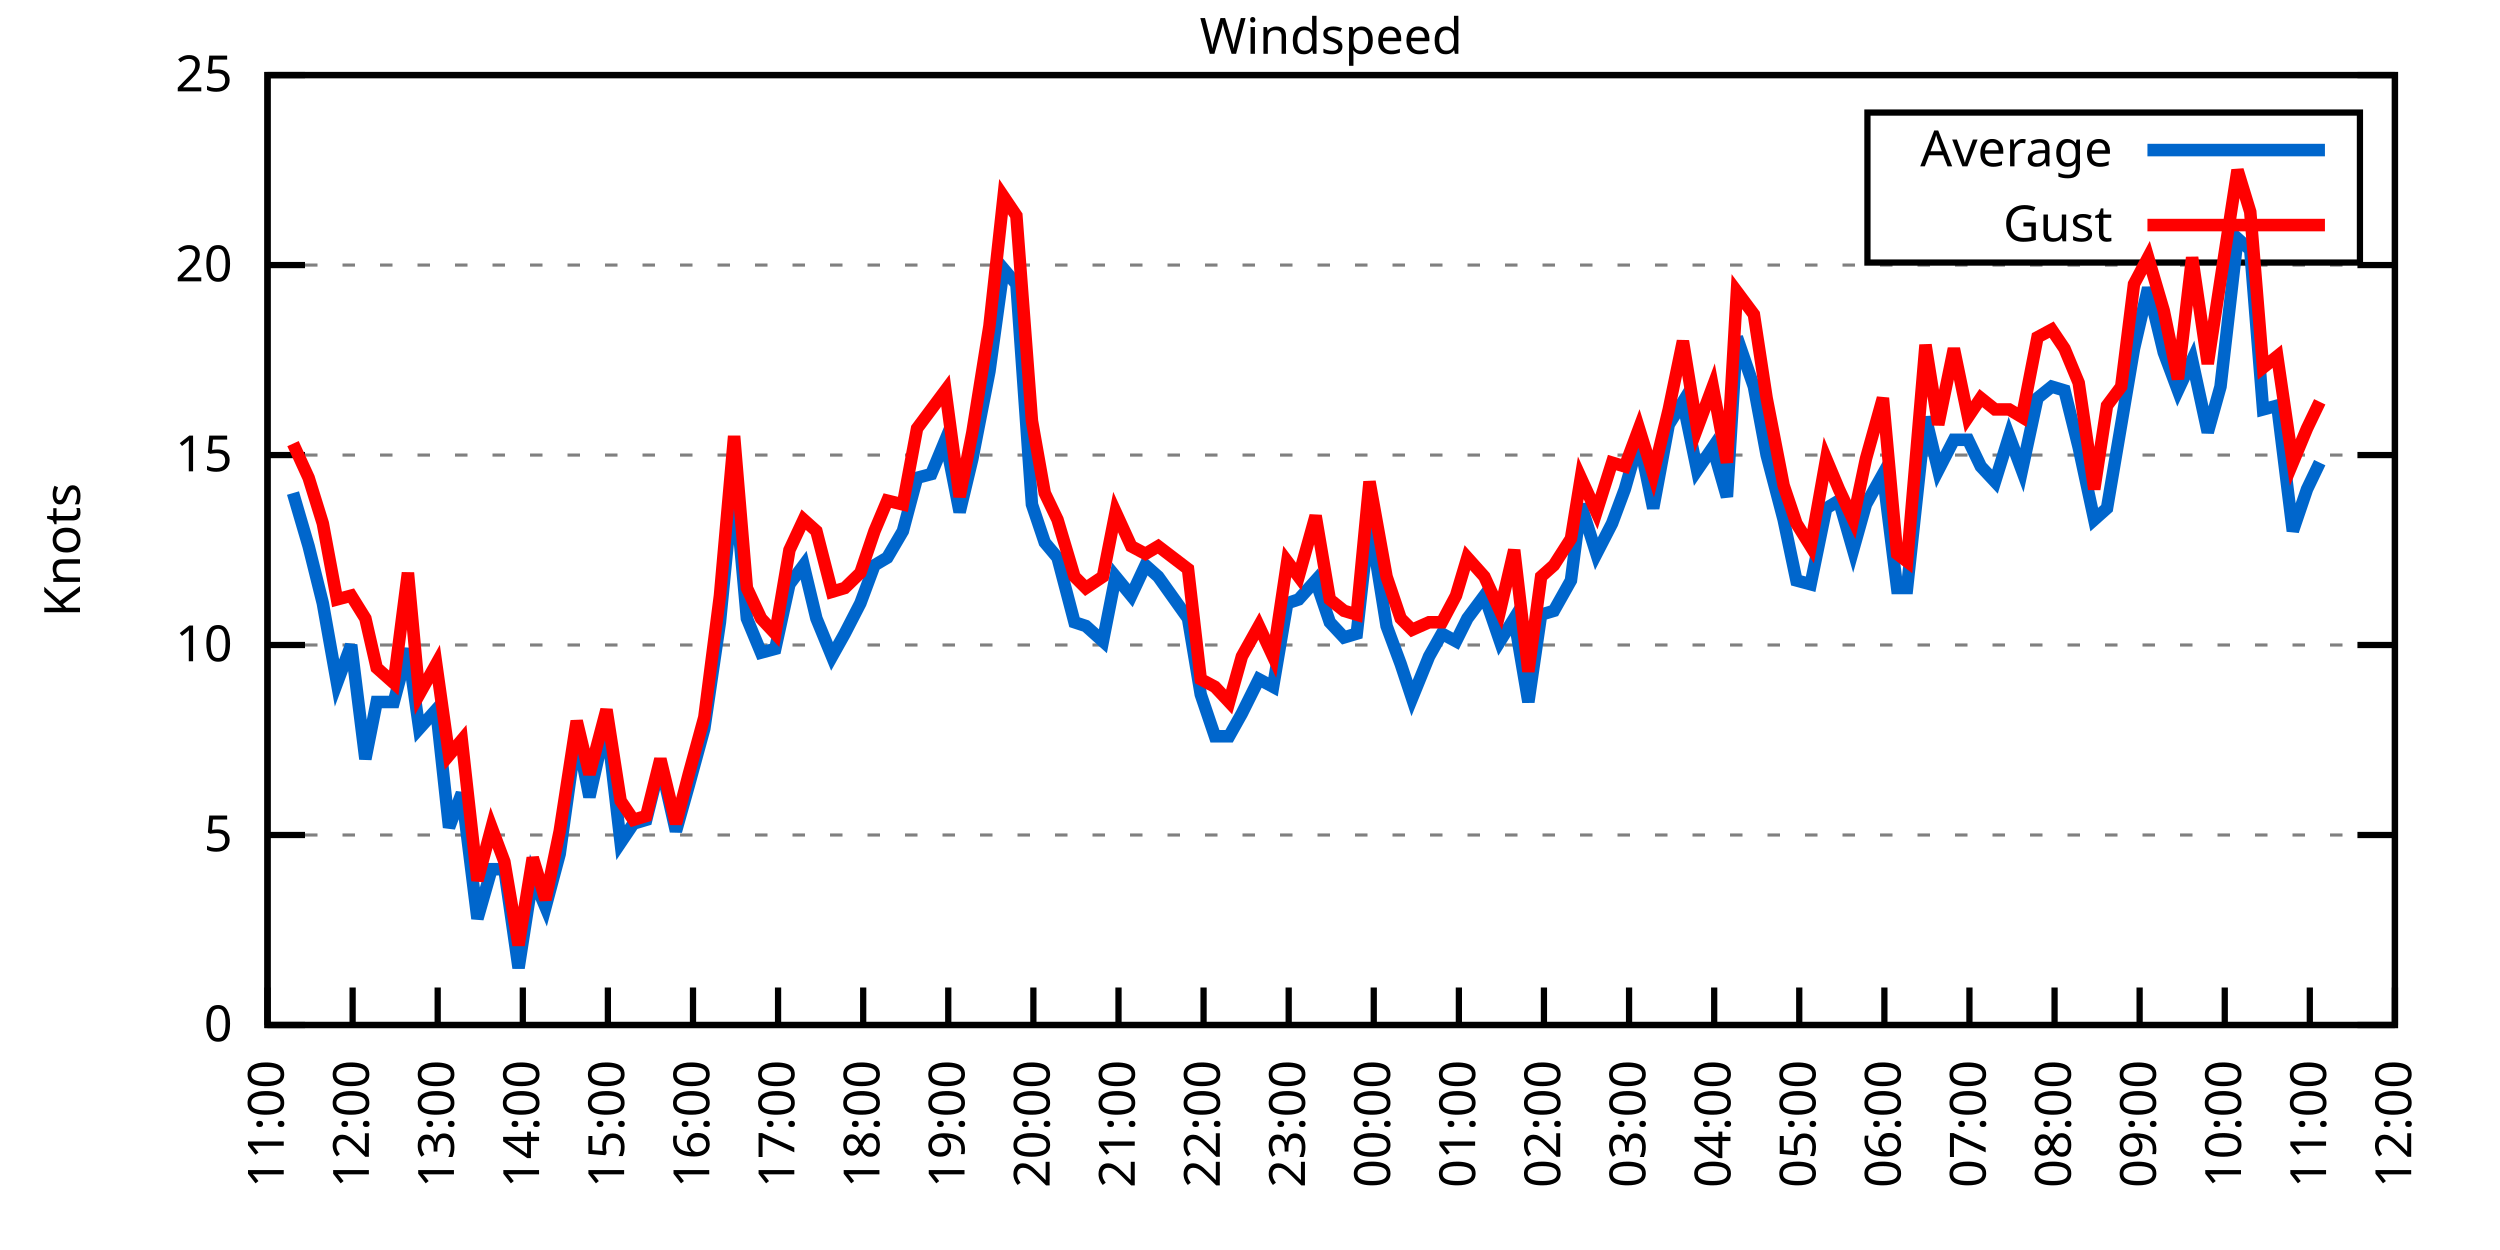
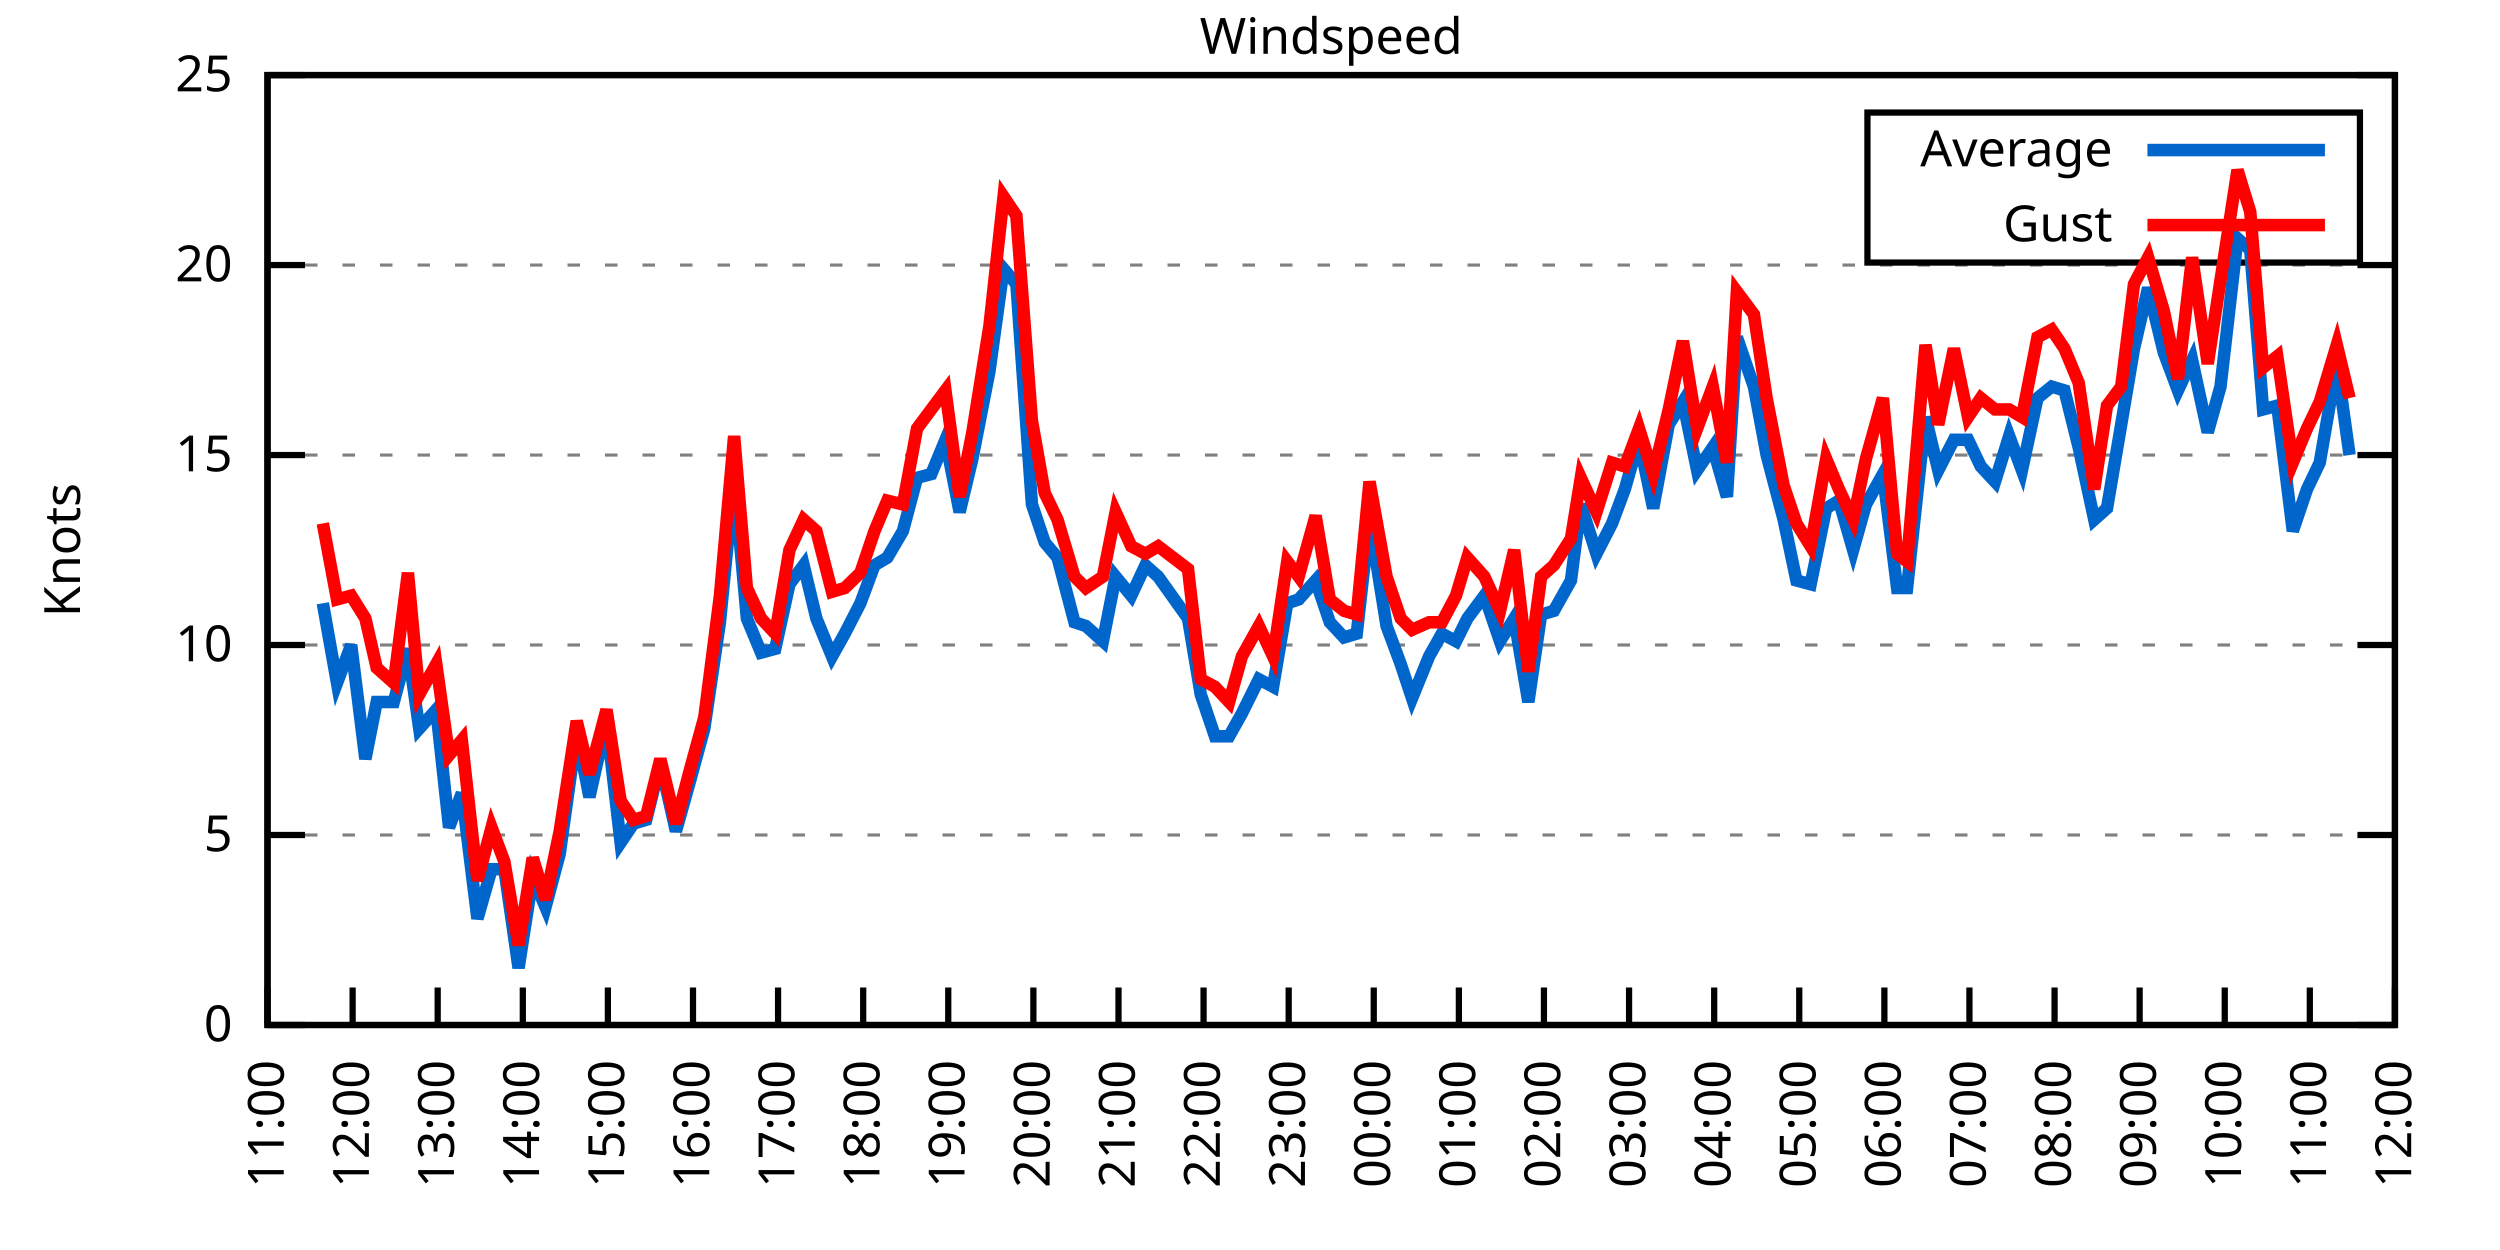
<svg xmlns="http://www.w3.org/2000/svg" xmlns:xlink="http://www.w3.org/1999/xlink" width="400" height="200" viewBox="0 0 400 200">
  <g id="gnuplot_canvas">
    <rect x="0" y="0" width="400" height="200" fill="none" />
    <defs>
      <circle id="gpDot" r="0.5" stroke-width="0.5" stroke="currentColor" />
      <path id="gpPt0" stroke-width="0.333" stroke="currentColor" d="M-1,0 h2 M0,-1 v2" />
      <path id="gpPt1" stroke-width="0.333" stroke="currentColor" d="M-1,-1 L1,1 M1,-1 L-1,1" />
      <path id="gpPt2" stroke-width="0.333" stroke="currentColor" d="M-1,0 L1,0 M0,-1 L0,1 M-1,-1 L1,1 M-1,1 L1,-1" />
      <rect id="gpPt3" stroke-width="0.333" stroke="currentColor" x="-1" y="-1" width="2" height="2" />
      <rect id="gpPt4" stroke-width="0.333" stroke="currentColor" fill="currentColor" x="-1" y="-1" width="2" height="2" />
      <circle id="gpPt5" stroke-width="0.333" stroke="currentColor" cx="0" cy="0" r="1" />
      <use xlink:href="#gpPt5" id="gpPt6" fill="currentColor" stroke="none" />
      <path id="gpPt7" stroke-width="0.333" stroke="currentColor" d="M0,-1.33 L-1.33,0.67 L1.33,0.67 z" />
      <use xlink:href="#gpPt7" id="gpPt8" fill="currentColor" stroke="none" />
      <use xlink:href="#gpPt7" id="gpPt9" stroke="currentColor" transform="rotate(180)" />
      <use xlink:href="#gpPt9" id="gpPt10" fill="currentColor" stroke="none" />
      <use xlink:href="#gpPt3" id="gpPt11" stroke="currentColor" transform="rotate(45)" />
      <use xlink:href="#gpPt11" id="gpPt12" fill="currentColor" stroke="none" />
      <path id="gpPt13" stroke-width="0.333" stroke="currentColor" d="M0,1.330 L1.265,0.411 L0.782,-1.067 L-0.782,-1.076 L-1.265,0.411 z" />
      <use xlink:href="#gpPt13" id="gpPt14" fill="currentColor" stroke="none" />
      <filter id="textbox" filterUnits="objectBoundingBox" x="0" y="0" height="1" width="1">
        <feFlood flood-color="white" flood-opacity="1" result="bgnd" />
        <feComposite in="SourceGraphic" in2="bgnd" operator="atop" />
      </filter>
      <filter id="greybox" filterUnits="objectBoundingBox" x="0" y="0" height="1" width="1">
        <feFlood flood-color="lightgrey" flood-opacity="1" result="grey" />
        <feComposite in="SourceGraphic" in2="grey" operator="atop" />
      </filter>
    </defs>
    <g fill="none" color="white" stroke="currentColor" stroke-width="1.00" stroke-linecap="butt" stroke-linejoin="miter">
</g>
    <g fill="none" color="black" stroke="currentColor" stroke-width="1.00" stroke-linecap="butt" stroke-linejoin="miter">
      <g stroke="none" shape-rendering="crispEdges">
        <polygon fill="rgb(255, 255, 255)" points="42.80,164.00 383.18,164.00 383.18,12.02 42.80,12.02 " />
      </g>
    </g>
    <g fill="none" color="black" stroke="currentColor" stroke-width="1.00" stroke-linecap="butt" stroke-linejoin="miter">
</g>
    <g fill="none" color="black" stroke="black" stroke-width="0.50" stroke-linecap="butt" stroke-linejoin="miter">
</g>
    <g fill="none" color="gray" stroke="currentColor" stroke-width="0.50" stroke-linecap="butt" stroke-linejoin="miter">
      <path stroke="gray" stroke-dasharray="2,4" class="gridline" d="M42.80,164.00 L383.19,164.00  " />
    </g>
    <g fill="none" color="gray" stroke="gray" stroke-width="1.00" stroke-linecap="butt" stroke-linejoin="miter">
</g>
    <g fill="none" color="black" stroke="currentColor" stroke-width="1.00" stroke-linecap="butt" stroke-linejoin="miter">
      <path stroke="black" d="M42.80,164.00 L48.80,164.00 M383.19,164.00 L377.19,164.00  " />
      <g transform="translate(37.20,166.60)" stroke="none" fill="black" font-family="Sans" font-size="8.00" text-anchor="end">
        <text>
          <tspan font-family="Sans"> 0</tspan>
        </text>
      </g>
    </g>
    <g fill="none" color="black" stroke="currentColor" stroke-width="1.00" stroke-linecap="butt" stroke-linejoin="miter">
</g>
    <g fill="none" color="black" stroke="black" stroke-width="0.50" stroke-linecap="butt" stroke-linejoin="miter">
</g>
    <g fill="none" color="gray" stroke="currentColor" stroke-width="0.50" stroke-linecap="butt" stroke-linejoin="miter">
      <path stroke="gray" stroke-dasharray="2,4" class="gridline" d="M42.80,133.60 L383.19,133.60  " />
    </g>
    <g fill="none" color="gray" stroke="gray" stroke-width="1.00" stroke-linecap="butt" stroke-linejoin="miter">
</g>
    <g fill="none" color="black" stroke="currentColor" stroke-width="1.00" stroke-linecap="butt" stroke-linejoin="miter">
      <path stroke="black" d="M42.80,133.60 L48.80,133.60 M383.19,133.60 L377.19,133.60  " />
      <g transform="translate(37.20,136.20)" stroke="none" fill="black" font-family="Sans" font-size="8.00" text-anchor="end">
        <text>
          <tspan font-family="Sans"> 5</tspan>
        </text>
      </g>
    </g>
    <g fill="none" color="black" stroke="currentColor" stroke-width="1.00" stroke-linecap="butt" stroke-linejoin="miter">
</g>
    <g fill="none" color="black" stroke="black" stroke-width="0.50" stroke-linecap="butt" stroke-linejoin="miter">
</g>
    <g fill="none" color="gray" stroke="currentColor" stroke-width="0.50" stroke-linecap="butt" stroke-linejoin="miter">
      <path stroke="gray" stroke-dasharray="2,4" class="gridline" d="M42.80,103.20 L383.19,103.20  " />
    </g>
    <g fill="none" color="gray" stroke="gray" stroke-width="1.00" stroke-linecap="butt" stroke-linejoin="miter">
</g>
    <g fill="none" color="black" stroke="currentColor" stroke-width="1.00" stroke-linecap="butt" stroke-linejoin="miter">
      <path stroke="black" d="M42.80,103.20 L48.80,103.20 M383.19,103.20 L377.19,103.20  " />
      <g transform="translate(37.20,105.80)" stroke="none" fill="black" font-family="Sans" font-size="8.00" text-anchor="end">
        <text>
          <tspan font-family="Sans"> 10</tspan>
        </text>
      </g>
    </g>
    <g fill="none" color="black" stroke="currentColor" stroke-width="1.00" stroke-linecap="butt" stroke-linejoin="miter">
</g>
    <g fill="none" color="black" stroke="black" stroke-width="0.50" stroke-linecap="butt" stroke-linejoin="miter">
</g>
    <g fill="none" color="gray" stroke="currentColor" stroke-width="0.50" stroke-linecap="butt" stroke-linejoin="miter">
      <path stroke="gray" stroke-dasharray="2,4" class="gridline" d="M42.80,72.81 L383.19,72.81  " />
    </g>
    <g fill="none" color="gray" stroke="gray" stroke-width="1.00" stroke-linecap="butt" stroke-linejoin="miter">
</g>
    <g fill="none" color="black" stroke="currentColor" stroke-width="1.00" stroke-linecap="butt" stroke-linejoin="miter">
      <path stroke="black" d="M42.80,72.81 L48.80,72.81 M383.19,72.81 L377.19,72.81  " />
      <g transform="translate(37.20,75.41)" stroke="none" fill="black" font-family="Sans" font-size="8.00" text-anchor="end">
        <text>
          <tspan font-family="Sans"> 15</tspan>
        </text>
      </g>
    </g>
    <g fill="none" color="black" stroke="currentColor" stroke-width="1.00" stroke-linecap="butt" stroke-linejoin="miter">
</g>
    <g fill="none" color="black" stroke="black" stroke-width="0.50" stroke-linecap="butt" stroke-linejoin="miter">
</g>
    <g fill="none" color="gray" stroke="currentColor" stroke-width="0.50" stroke-linecap="butt" stroke-linejoin="miter">
      <path stroke="gray" stroke-dasharray="2,4" class="gridline" d="M42.80,42.41 L383.19,42.41  " />
    </g>
    <g fill="none" color="gray" stroke="gray" stroke-width="1.00" stroke-linecap="butt" stroke-linejoin="miter">
</g>
    <g fill="none" color="black" stroke="currentColor" stroke-width="1.00" stroke-linecap="butt" stroke-linejoin="miter">
      <path stroke="black" d="M42.80,42.41 L48.80,42.41 M383.19,42.41 L377.19,42.41  " />
      <g transform="translate(37.20,45.01)" stroke="none" fill="black" font-family="Sans" font-size="8.00" text-anchor="end">
        <text>
          <tspan font-family="Sans"> 20</tspan>
        </text>
      </g>
    </g>
    <g fill="none" color="black" stroke="currentColor" stroke-width="1.00" stroke-linecap="butt" stroke-linejoin="miter">
</g>
    <g fill="none" color="black" stroke="black" stroke-width="0.50" stroke-linecap="butt" stroke-linejoin="miter">
</g>
    <g fill="none" color="gray" stroke="currentColor" stroke-width="0.50" stroke-linecap="butt" stroke-linejoin="miter">
      <path stroke="gray" stroke-dasharray="2,4" class="gridline" d="M42.80,12.01 L383.19,12.01  " />
    </g>
    <g fill="none" color="gray" stroke="gray" stroke-width="1.00" stroke-linecap="butt" stroke-linejoin="miter">
</g>
    <g fill="none" color="black" stroke="currentColor" stroke-width="1.00" stroke-linecap="butt" stroke-linejoin="miter">
      <path stroke="black" d="M42.80,12.01 L48.80,12.01 M383.19,12.01 L377.19,12.01  " />
      <g transform="translate(37.20,14.61)" stroke="none" fill="black" font-family="Sans" font-size="8.00" text-anchor="end">
        <text>
          <tspan font-family="Sans"> 25</tspan>
        </text>
      </g>
    </g>
    <g fill="none" color="black" stroke="currentColor" stroke-width="1.00" stroke-linecap="butt" stroke-linejoin="miter">
      <path stroke="black" d="M42.80,164.00 L42.80,158.00  " />
      <g transform="translate(45.40,169.60) rotate(270.00)" stroke="none" fill="black" font-family="Sans" font-size="8.00" text-anchor="end">
        <text>
          <tspan font-family="Sans">11:00</tspan>
        </text>
      </g>
    </g>
    <g fill="none" color="black" stroke="currentColor" stroke-width="1.00" stroke-linecap="butt" stroke-linejoin="miter">
      <path stroke="black" d="M56.42,164.00 L56.42,158.00  " />
      <g transform="translate(59.02,169.60) rotate(270.00)" stroke="none" fill="black" font-family="Sans" font-size="8.00" text-anchor="end">
        <text>
          <tspan font-family="Sans">12:00</tspan>
        </text>
      </g>
    </g>
    <g fill="none" color="black" stroke="currentColor" stroke-width="1.00" stroke-linecap="butt" stroke-linejoin="miter">
      <path stroke="black" d="M70.03,164.00 L70.03,158.00  " />
      <g transform="translate(72.63,169.60) rotate(270.00)" stroke="none" fill="black" font-family="Sans" font-size="8.00" text-anchor="end">
        <text>
          <tspan font-family="Sans">13:00</tspan>
        </text>
      </g>
    </g>
    <g fill="none" color="black" stroke="currentColor" stroke-width="1.00" stroke-linecap="butt" stroke-linejoin="miter">
      <path stroke="black" d="M83.65,164.00 L83.65,158.00  " />
      <g transform="translate(86.25,169.60) rotate(270.00)" stroke="none" fill="black" font-family="Sans" font-size="8.00" text-anchor="end">
        <text>
          <tspan font-family="Sans">14:00</tspan>
        </text>
      </g>
    </g>
    <g fill="none" color="black" stroke="currentColor" stroke-width="1.00" stroke-linecap="butt" stroke-linejoin="miter">
      <path stroke="black" d="M97.26,164.00 L97.26,158.00  " />
      <g transform="translate(99.86,169.60) rotate(270.00)" stroke="none" fill="black" font-family="Sans" font-size="8.00" text-anchor="end">
        <text>
          <tspan font-family="Sans">15:00</tspan>
        </text>
      </g>
    </g>
    <g fill="none" color="black" stroke="currentColor" stroke-width="1.00" stroke-linecap="butt" stroke-linejoin="miter">
      <path stroke="black" d="M110.88,164.00 L110.88,158.00  " />
      <g transform="translate(113.48,169.60) rotate(270.00)" stroke="none" fill="black" font-family="Sans" font-size="8.00" text-anchor="end">
        <text>
          <tspan font-family="Sans">16:00</tspan>
        </text>
      </g>
    </g>
    <g fill="none" color="black" stroke="currentColor" stroke-width="1.00" stroke-linecap="butt" stroke-linejoin="miter">
      <path stroke="black" d="M124.49,164.00 L124.49,158.00  " />
      <g transform="translate(127.09,169.60) rotate(270.00)" stroke="none" fill="black" font-family="Sans" font-size="8.00" text-anchor="end">
        <text>
          <tspan font-family="Sans">17:00</tspan>
        </text>
      </g>
    </g>
    <g fill="none" color="black" stroke="currentColor" stroke-width="1.00" stroke-linecap="butt" stroke-linejoin="miter">
      <path stroke="black" d="M138.11,164.00 L138.11,158.00  " />
      <g transform="translate(140.71,169.60) rotate(270.00)" stroke="none" fill="black" font-family="Sans" font-size="8.00" text-anchor="end">
        <text>
          <tspan font-family="Sans">18:00</tspan>
        </text>
      </g>
    </g>
    <g fill="none" color="black" stroke="currentColor" stroke-width="1.00" stroke-linecap="butt" stroke-linejoin="miter">
      <path stroke="black" d="M151.72,164.00 L151.72,158.00  " />
      <g transform="translate(154.32,169.60) rotate(270.00)" stroke="none" fill="black" font-family="Sans" font-size="8.00" text-anchor="end">
        <text>
          <tspan font-family="Sans">19:00</tspan>
        </text>
      </g>
    </g>
    <g fill="none" color="black" stroke="currentColor" stroke-width="1.00" stroke-linecap="butt" stroke-linejoin="miter">
      <path stroke="black" d="M165.34,164.00 L165.34,158.00  " />
      <g transform="translate(167.94,169.60) rotate(270.00)" stroke="none" fill="black" font-family="Sans" font-size="8.00" text-anchor="end">
        <text>
          <tspan font-family="Sans">20:00</tspan>
        </text>
      </g>
    </g>
    <g fill="none" color="black" stroke="currentColor" stroke-width="1.00" stroke-linecap="butt" stroke-linejoin="miter">
      <path stroke="black" d="M178.96,164.00 L178.96,158.00  " />
      <g transform="translate(181.56,169.60) rotate(270.00)" stroke="none" fill="black" font-family="Sans" font-size="8.00" text-anchor="end">
        <text>
          <tspan font-family="Sans">21:00</tspan>
        </text>
      </g>
    </g>
    <g fill="none" color="black" stroke="currentColor" stroke-width="1.00" stroke-linecap="butt" stroke-linejoin="miter">
      <path stroke="black" d="M192.57,164.00 L192.57,158.00  " />
      <g transform="translate(195.17,169.60) rotate(270.00)" stroke="none" fill="black" font-family="Sans" font-size="8.00" text-anchor="end">
        <text>
          <tspan font-family="Sans">22:00</tspan>
        </text>
      </g>
    </g>
    <g fill="none" color="black" stroke="currentColor" stroke-width="1.00" stroke-linecap="butt" stroke-linejoin="miter">
      <path stroke="black" d="M206.19,164.00 L206.19,158.00  " />
      <g transform="translate(208.79,169.60) rotate(270.00)" stroke="none" fill="black" font-family="Sans" font-size="8.00" text-anchor="end">
        <text>
          <tspan font-family="Sans">23:00</tspan>
        </text>
      </g>
    </g>
    <g fill="none" color="black" stroke="currentColor" stroke-width="1.00" stroke-linecap="butt" stroke-linejoin="miter">
      <path stroke="black" d="M219.80,164.00 L219.80,158.00  " />
      <g transform="translate(222.40,169.60) rotate(270.00)" stroke="none" fill="black" font-family="Sans" font-size="8.00" text-anchor="end">
        <text>
          <tspan font-family="Sans">00:00</tspan>
        </text>
      </g>
    </g>
    <g fill="none" color="black" stroke="currentColor" stroke-width="1.00" stroke-linecap="butt" stroke-linejoin="miter">
      <path stroke="black" d="M233.42,164.00 L233.42,158.00  " />
      <g transform="translate(236.02,169.60) rotate(270.00)" stroke="none" fill="black" font-family="Sans" font-size="8.00" text-anchor="end">
        <text>
          <tspan font-family="Sans">01:00</tspan>
        </text>
      </g>
    </g>
    <g fill="none" color="black" stroke="currentColor" stroke-width="1.00" stroke-linecap="butt" stroke-linejoin="miter">
      <path stroke="black" d="M247.03,164.00 L247.03,158.00  " />
      <g transform="translate(249.63,169.60) rotate(270.00)" stroke="none" fill="black" font-family="Sans" font-size="8.00" text-anchor="end">
        <text>
          <tspan font-family="Sans">02:00</tspan>
        </text>
      </g>
    </g>
    <g fill="none" color="black" stroke="currentColor" stroke-width="1.00" stroke-linecap="butt" stroke-linejoin="miter">
      <path stroke="black" d="M260.65,164.00 L260.65,158.00  " />
      <g transform="translate(263.25,169.60) rotate(270.00)" stroke="none" fill="black" font-family="Sans" font-size="8.00" text-anchor="end">
        <text>
          <tspan font-family="Sans">03:00</tspan>
        </text>
      </g>
    </g>
    <g fill="none" color="black" stroke="currentColor" stroke-width="1.00" stroke-linecap="butt" stroke-linejoin="miter">
      <path stroke="black" d="M274.27,164.00 L274.27,158.00  " />
      <g transform="translate(276.87,169.60) rotate(270.00)" stroke="none" fill="black" font-family="Sans" font-size="8.00" text-anchor="end">
        <text>
          <tspan font-family="Sans">04:00</tspan>
        </text>
      </g>
    </g>
    <g fill="none" color="black" stroke="currentColor" stroke-width="1.00" stroke-linecap="butt" stroke-linejoin="miter">
      <path stroke="black" d="M287.88,164.00 L287.88,158.00  " />
      <g transform="translate(290.48,169.60) rotate(270.00)" stroke="none" fill="black" font-family="Sans" font-size="8.00" text-anchor="end">
        <text>
          <tspan font-family="Sans">05:00</tspan>
        </text>
      </g>
    </g>
    <g fill="none" color="black" stroke="currentColor" stroke-width="1.00" stroke-linecap="butt" stroke-linejoin="miter">
      <path stroke="black" d="M301.50,164.00 L301.50,158.00  " />
      <g transform="translate(304.10,169.60) rotate(270.00)" stroke="none" fill="black" font-family="Sans" font-size="8.00" text-anchor="end">
        <text>
          <tspan font-family="Sans">06:00</tspan>
        </text>
      </g>
    </g>
    <g fill="none" color="black" stroke="currentColor" stroke-width="1.00" stroke-linecap="butt" stroke-linejoin="miter">
      <path stroke="black" d="M315.11,164.00 L315.11,158.00  " />
      <g transform="translate(317.71,169.60) rotate(270.00)" stroke="none" fill="black" font-family="Sans" font-size="8.00" text-anchor="end">
        <text>
          <tspan font-family="Sans">07:00</tspan>
        </text>
      </g>
    </g>
    <g fill="none" color="black" stroke="currentColor" stroke-width="1.00" stroke-linecap="butt" stroke-linejoin="miter">
      <path stroke="black" d="M328.73,164.00 L328.73,158.00  " />
      <g transform="translate(331.33,169.60) rotate(270.00)" stroke="none" fill="black" font-family="Sans" font-size="8.00" text-anchor="end">
        <text>
          <tspan font-family="Sans">08:00</tspan>
        </text>
      </g>
    </g>
    <g fill="none" color="black" stroke="currentColor" stroke-width="1.00" stroke-linecap="butt" stroke-linejoin="miter">
      <path stroke="black" d="M342.34,164.00 L342.34,158.00  " />
      <g transform="translate(344.94,169.60) rotate(270.00)" stroke="none" fill="black" font-family="Sans" font-size="8.00" text-anchor="end">
        <text>
          <tspan font-family="Sans">09:00</tspan>
        </text>
      </g>
    </g>
    <g fill="none" color="black" stroke="currentColor" stroke-width="1.00" stroke-linecap="butt" stroke-linejoin="miter">
      <path stroke="black" d="M355.96,164.00 L355.96,158.00  " />
      <g transform="translate(358.56,169.60) rotate(270.00)" stroke="none" fill="black" font-family="Sans" font-size="8.00" text-anchor="end">
        <text>
          <tspan font-family="Sans">10:00</tspan>
        </text>
      </g>
    </g>
    <g fill="none" color="black" stroke="currentColor" stroke-width="1.00" stroke-linecap="butt" stroke-linejoin="miter">
      <path stroke="black" d="M369.57,164.00 L369.57,158.00  " />
      <g transform="translate(372.17,169.60) rotate(270.00)" stroke="none" fill="black" font-family="Sans" font-size="8.00" text-anchor="end">
        <text>
          <tspan font-family="Sans">11:00</tspan>
        </text>
      </g>
    </g>
    <g fill="none" color="black" stroke="currentColor" stroke-width="1.00" stroke-linecap="butt" stroke-linejoin="miter">
      <path stroke="black" d="M383.19,164.00 L383.19,158.00  " />
      <g transform="translate(385.79,169.60) rotate(270.00)" stroke="none" fill="black" font-family="Sans" font-size="8.00" text-anchor="end">
        <text>
          <tspan font-family="Sans">12:00</tspan>
        </text>
      </g>
    </g>
    <g fill="none" color="black" stroke="currentColor" stroke-width="1.00" stroke-linecap="butt" stroke-linejoin="miter">
</g>
    <g fill="none" color="black" stroke="currentColor" stroke-width="1.00" stroke-linecap="butt" stroke-linejoin="miter">
      <path stroke="black" d="M42.80,12.01 L42.80,164.00 L383.19,164.00 L383.19,12.01 L42.80,12.01 Z  " />
    </g>
    <g fill="none" color="black" stroke="currentColor" stroke-width="1.00" stroke-linecap="butt" stroke-linejoin="miter">
</g>
    <g fill="none" color="black" stroke="currentColor" stroke-width="1.00" stroke-linecap="butt" stroke-linejoin="miter">
      <path stroke="black" d="M298.79,42.01 L298.79,18.01 L377.59,18.01 L377.59,42.01 L298.79,42.01 Z  " />
    </g>
    <g id="Windspeed_plot_1">
      <g fill="none" color="white" stroke="black" stroke-width="2.00" stroke-linecap="butt" stroke-linejoin="miter">
</g>
      <g fill="none" color="black" stroke="currentColor" stroke-width="2.00" stroke-linecap="butt" stroke-linejoin="miter">
        <g transform="translate(337.99,26.61)" stroke="none" fill="black" font-family="Sans" font-size="8.00" text-anchor="end">
          <text>
            <tspan font-family="Sans">Average</tspan>
          </text>
        </g>
      </g>
      <g fill="none" color="black" stroke="currentColor" stroke-width="2.00" stroke-linecap="butt" stroke-linejoin="miter">
-         <path stroke="rgb(  0, 102, 204)" d="M343.59,24.01 L371.99,24.01 M46.88,78.89 L49.38,87.40 L51.65,96.52 L53.92,109.28 L56.19,103.20 L58.46,121.44   L60.27,112.32 L63.00,112.32 L65.27,103.81 L67.08,116.58 L69.80,113.54 L71.85,132.39 L73.89,126.91 L76.39,146.98   L78.65,139.07 L80.70,139.07 L82.97,154.88 L85.24,140.29 L87.28,145.15 L89.55,136.64 L92.27,117.19 L94.31,127.52   L97.04,115.36 L99.30,134.82 L101.35,131.78 L103.39,131.17 L105.66,122.05 L108.15,132.99 L110.20,125.70 L112.69,116.58   L115.19,99.56 L117.46,76.45 L119.50,98.95 L121.77,104.42 L124.04,103.81 L126.31,93.48 L128.58,90.44 L130.62,98.95   L133.12,105.03 L135.16,101.38 L137.66,96.52 L139.92,90.44 L141.97,89.22 L144.46,84.97 L146.73,76.45 L149.00,75.85   L151.27,70.37 L153.54,81.93 L155.58,73.41 L158.31,59.43 L160.57,43.02 L162.62,45.45 L165.11,80.71 L167.16,86.79   L169.20,89.22 L171.92,99.56 L173.74,100.16 L176.46,102.60 L178.50,92.26 L181.00,95.30 L183.27,90.44 L185.31,92.26   L190.08,98.95 L192.12,111.11 L194.39,117.80 L196.66,117.80 L198.70,114.15 L201.42,108.68 L203.69,109.89 L205.96,96.52   L207.78,95.91 L210.50,92.87 L212.77,99.56 L215.04,101.99 L217.08,101.38 L219.12,83.14 L221.85,100.16 L224.11,106.24   L225.93,111.72 L228.65,105.03 L230.70,101.38 L232.96,102.60 L234.78,98.95 L237.50,95.30 L240.00,102.60 L242.27,98.95   L244.54,112.32 L246.58,98.34 L248.62,97.73 L251.35,92.87 L252.93,80.71 L255.43,88.61 L257.93,83.75 L259.97,78.28   L262.24,70.37 L264.51,81.32 L267.00,67.94 L269.27,64.29 L271.54,75.24 L274.04,71.59 L276.31,79.49 L277.90,53.96   L280.62,61.86 L282.66,72.81 L285.38,83.14 L287.43,92.87 L289.70,93.48 L292.19,81.32 L294.23,80.10 L296.50,88.00   L298.55,80.71 L301.27,75.85 L303.54,94.08 L305.13,94.08 L308.08,66.73 L310.12,75.24 L312.62,70.37 L314.89,70.37   L316.93,74.63 L319.20,77.06 L321.47,69.77 L323.51,75.24 L326.00,63.69 L328.27,61.86 L330.32,62.47 L332.59,71.59   L335.08,83.14 L337.12,81.32 L339.39,67.94 L341.44,55.78 L343.70,46.06 L346.20,56.39 L348.47,62.47 L350.74,57.61   L353.24,69.16 L355.28,61.86 L358.00,38.15 L360.04,39.98 L362.09,65.51 L364.36,64.90 L366.85,84.97 L369.12,78.28   L371.16,74.02  " />
+         <path stroke="rgb(  0, 102, 204)" d="M343.59,24.01 L371.99,24.01 M51.65,96.52 L53.92,109.28 L56.19,103.20 L58.46,121.44 L60.27,112.32 L63.00,112.32   L65.27,103.81 L67.08,116.58 L69.80,113.54 L71.85,132.39 L73.89,126.91 L76.39,146.98 L78.65,139.07 L80.70,139.07   L82.97,154.88 L85.24,140.29 L87.28,145.15 L89.55,136.64 L92.27,117.19 L94.31,127.52 L97.04,115.36 L99.30,134.82   L101.35,131.78 L103.39,131.17 L105.66,122.05 L108.15,132.99 L110.20,125.70 L112.69,116.58 L115.19,99.56 L117.46,76.45   L119.50,98.95 L121.77,104.42 L124.04,103.81 L126.31,93.48 L128.58,90.44 L130.62,98.95 L133.12,105.03 L135.16,101.38   L137.66,96.52 L139.92,90.44 L141.97,89.22 L144.46,84.97 L146.73,76.45 L149.00,75.85 L151.27,70.37 L153.54,81.93   L155.58,73.41 L158.31,59.43 L160.57,43.02 L162.62,45.45 L165.11,80.71 L167.16,86.79 L169.20,89.22 L171.92,99.56   L173.74,100.16 L176.46,102.60 L178.50,92.26 L181.00,95.30 L183.27,90.44 L185.31,92.26 L190.08,98.95 L192.12,111.11   L194.39,117.80 L196.66,117.80 L198.70,114.15 L201.42,108.68 L203.69,109.89 L205.96,96.52 L207.78,95.91 L210.50,92.87   L212.77,99.56 L215.04,101.99 L217.08,101.38 L219.12,83.14 L221.85,100.16 L224.11,106.24 L225.93,111.72 L228.65,105.03   L230.70,101.38 L232.96,102.60 L234.78,98.95 L237.50,95.30 L240.00,102.60 L242.27,98.95 L244.54,112.32 L246.58,98.34   L248.62,97.73 L251.35,92.87 L252.93,80.71 L255.43,88.61 L257.93,83.75 L259.97,78.28 L262.24,70.37 L264.51,81.32   L267.00,67.94 L269.27,64.29 L271.54,75.24 L274.04,71.59 L276.31,79.49 L277.90,53.96 L280.62,61.86 L282.66,72.81   L285.38,83.14 L287.43,92.87 L289.70,93.48 L292.19,81.32 L294.23,80.10 L296.50,88.00 L298.55,80.71 L301.27,75.85   L303.54,94.08 L305.13,94.08 L308.08,66.73 L310.12,75.24 L312.62,70.37 L314.89,70.37 L316.93,74.63 L319.20,77.06   L321.47,69.77 L323.51,75.24 L326.00,63.69 L328.27,61.86 L330.32,62.47 L332.59,71.59 L335.08,83.14 L337.12,81.32   L339.39,67.94 L341.44,55.78 L343.70,46.06 L346.20,56.39 L348.47,62.47 L350.74,57.61 L353.24,69.16 L355.28,61.86   L358.00,38.15 L360.04,39.98 L362.09,65.51 L364.36,64.90 L366.85,84.97 L369.12,78.28 L371.16,74.02 L373.89,58.21   L375.93,72.81  " />
      </g>
    </g>
    <g id="Windspeed_plot_2">
      <g fill="none" color="black" stroke="currentColor" stroke-width="2.00" stroke-linecap="butt" stroke-linejoin="miter">
        <g transform="translate(337.99,38.61)" stroke="none" fill="black" font-family="Sans" font-size="8.00" text-anchor="end">
          <text>
            <tspan font-family="Sans">Gust</tspan>
          </text>
        </g>
      </g>
      <g fill="none" color="black" stroke="currentColor" stroke-width="2.00" stroke-linecap="butt" stroke-linejoin="miter">
-         <path stroke="rgb(255,   0,   0)" d="M343.59,36.01 L371.99,36.01 M46.88,70.98 L49.38,76.45 L51.65,83.75 L53.92,95.91 L56.19,95.30 L58.46,98.95   L60.27,106.85 L63.00,109.28 L65.27,91.65 L67.08,111.11 L69.80,106.24 L71.85,120.83 L73.89,118.40 L76.39,140.90   L78.65,132.39 L80.70,137.86 L82.97,151.23 L85.24,137.25 L87.28,143.94 L89.55,132.99 L92.27,115.36 L94.31,123.87   L97.04,113.54 L99.30,128.13 L101.35,131.17 L103.39,130.56 L105.66,121.44 L108.15,131.78 L110.20,123.87 L112.69,114.76   L115.19,95.30 L117.46,69.77 L119.50,94.08 L121.77,98.95 L124.04,101.38 L126.31,88.00 L128.58,83.14 L130.62,84.97   L133.12,94.69 L135.16,94.08 L137.66,91.65 L139.92,84.97 L141.97,80.10 L144.46,80.71 L146.73,68.55 L149.00,65.51   L151.27,62.47 L153.54,79.49 L155.58,69.16 L158.31,52.14 L160.57,31.46 L162.62,34.50 L165.11,67.33 L167.16,78.89   L169.20,83.14 L171.92,92.26 L173.74,94.08 L176.46,92.26 L178.50,81.93 L181.00,87.40 L183.27,88.61 L185.31,87.40   L190.08,91.04 L192.12,108.68 L194.39,109.89 L196.66,112.32 L198.70,105.03 L201.42,100.16 L203.69,105.03 L205.96,89.83   L207.78,92.26 L210.50,82.53 L212.77,95.91 L215.04,97.73 L217.08,98.34 L219.12,77.06 L221.85,92.26 L224.11,98.95   L225.93,100.77 L228.65,99.56 L230.70,99.56 L232.96,95.30 L234.78,89.22 L237.50,92.26 L240.00,97.73 L242.27,88.00   L244.54,107.46 L246.58,92.26 L248.62,90.44 L251.35,86.18 L252.93,76.45 L255.43,81.93 L257.93,74.02 L259.97,74.63   L262.24,68.55 L264.51,75.85 L267.00,65.51 L269.27,54.57 L271.54,68.55 L274.04,61.86 L276.31,74.02 L277.90,46.66   L280.62,50.31 L282.66,63.69 L285.38,77.67 L287.43,83.75 L289.70,87.40 L292.19,73.41 L294.23,78.28 L296.50,83.14   L298.55,73.41 L301.27,63.69 L303.54,88.61 L305.13,89.83 L308.08,55.18 L310.12,67.94 L312.62,55.78 L314.89,66.73   L316.93,63.69 L319.20,65.51 L321.47,65.51 L323.51,66.73 L326.00,53.96 L328.27,52.74 L330.32,55.78 L332.59,61.25   L335.08,78.28 L337.12,64.90 L339.39,61.86 L341.44,45.45 L343.70,41.19 L346.20,49.70 L348.47,60.65 L350.74,41.19   L353.24,58.21 L355.28,44.84 L358.00,27.21 L360.04,33.90 L362.09,58.82 L364.36,57.00 L366.85,74.02 L369.12,68.55   L371.16,64.29  " />
+         <path stroke="rgb(255,   0,   0)" d="M343.59,36.01 L371.99,36.01 M51.65,83.75 L53.92,95.91 L56.19,95.30 L58.46,98.95 L60.27,106.85 L63.00,109.28   L65.27,91.65 L67.08,111.11 L69.80,106.24 L71.85,120.83 L73.89,118.40 L76.39,140.90 L78.65,132.39 L80.70,137.86   L82.97,151.23 L85.24,137.25 L87.28,143.94 L89.55,132.99 L92.27,115.36 L94.31,123.87 L97.04,113.54 L99.30,128.13   L101.35,131.17 L103.39,130.56 L105.66,121.44 L108.15,131.78 L110.20,123.87 L112.69,114.76 L115.19,95.30 L117.46,69.77   L119.50,94.08 L121.77,98.95 L124.04,101.38 L126.31,88.00 L128.58,83.14 L130.62,84.97 L133.12,94.69 L135.16,94.08   L137.66,91.65 L139.92,84.97 L141.97,80.10 L144.46,80.71 L146.73,68.55 L149.00,65.51 L151.27,62.47 L153.54,79.49   L155.58,69.16 L158.31,52.14 L160.57,31.46 L162.62,34.50 L165.11,67.33 L167.16,78.89 L169.20,83.14 L171.92,92.26   L173.74,94.08 L176.46,92.26 L178.50,81.93 L181.00,87.40 L183.27,88.61 L185.31,87.40 L190.08,91.04 L192.12,108.68   L194.39,109.89 L196.66,112.32 L198.70,105.03 L201.42,100.16 L203.69,105.03 L205.96,89.83 L207.78,92.26 L210.50,82.53   L212.77,95.91 L215.04,97.73 L217.08,98.34 L219.12,77.06 L221.85,92.26 L224.11,98.95 L225.93,100.77 L228.65,99.56   L230.70,99.56 L232.96,95.30 L234.78,89.22 L237.50,92.26 L240.00,97.73 L242.27,88.00 L244.54,107.46 L246.58,92.26   L248.62,90.44 L251.35,86.18 L252.93,76.45 L255.43,81.93 L257.93,74.02 L259.97,74.63 L262.24,68.55 L264.51,75.85   L267.00,65.51 L269.27,54.57 L271.54,68.55 L274.04,61.86 L276.31,74.02 L277.90,46.66 L280.62,50.31 L282.66,63.69   L285.38,77.67 L287.43,83.75 L289.70,87.40 L292.19,73.41 L294.23,78.28 L296.50,83.14 L298.55,73.41 L301.27,63.69   L303.54,88.61 L305.13,89.83 L308.08,55.18 L310.12,67.94 L312.62,55.78 L314.89,66.73 L316.93,63.69 L319.20,65.51   L321.47,65.51 L323.51,66.73 L326.00,53.96 L328.27,52.74 L330.32,55.78 L332.59,61.25 L335.08,78.28 L337.12,64.90   L339.39,61.86 L341.44,45.45 L343.70,41.19 L346.20,49.70 L348.47,60.65 L350.74,41.19 L353.24,58.21 L355.28,44.84   L358.00,27.21 L360.04,33.90 L362.09,58.82 L364.36,57.00 L366.85,74.02 L369.12,68.55 L371.16,64.29 L373.89,55.18   L375.93,63.69  " />
      </g>
    </g>
    <g fill="none" color="black" stroke="currentColor" stroke-width="2.00" stroke-linecap="butt" stroke-linejoin="miter">
</g>
    <g fill="none" color="black" stroke="black" stroke-width="1.00" stroke-linecap="butt" stroke-linejoin="miter">
</g>
    <g fill="none" color="black" stroke="currentColor" stroke-width="1.00" stroke-linecap="butt" stroke-linejoin="miter">
      <path stroke="black" d="M42.80,12.01 L42.80,164.00 L383.19,164.00 L383.19,12.01 L42.80,12.01 Z  " />
      <g transform="translate(12.80,88.01) rotate(270.00)" stroke="none" fill="black" font-family="Sans" font-size="8.00" text-anchor="middle">
        <text>
          <tspan font-family="Sans">Knots</tspan>
        </text>
      </g>
    </g>
    <g fill="none" color="black" stroke="currentColor" stroke-width="1.00" stroke-linecap="butt" stroke-linejoin="miter">
</g>
    <g fill="none" color="black" stroke="currentColor" stroke-width="1.00" stroke-linecap="butt" stroke-linejoin="miter">
      <g transform="translate(212.99,8.61)" stroke="none" fill="black" font-family="Sans" font-size="8.00" text-anchor="middle">
        <text>
          <tspan font-family="Sans">Windspeed</tspan>
        </text>
      </g>
    </g>
    <g fill="none" color="black" stroke="currentColor" stroke-width="1.00" stroke-linecap="butt" stroke-linejoin="miter">
</g>
  </g>
</svg>
